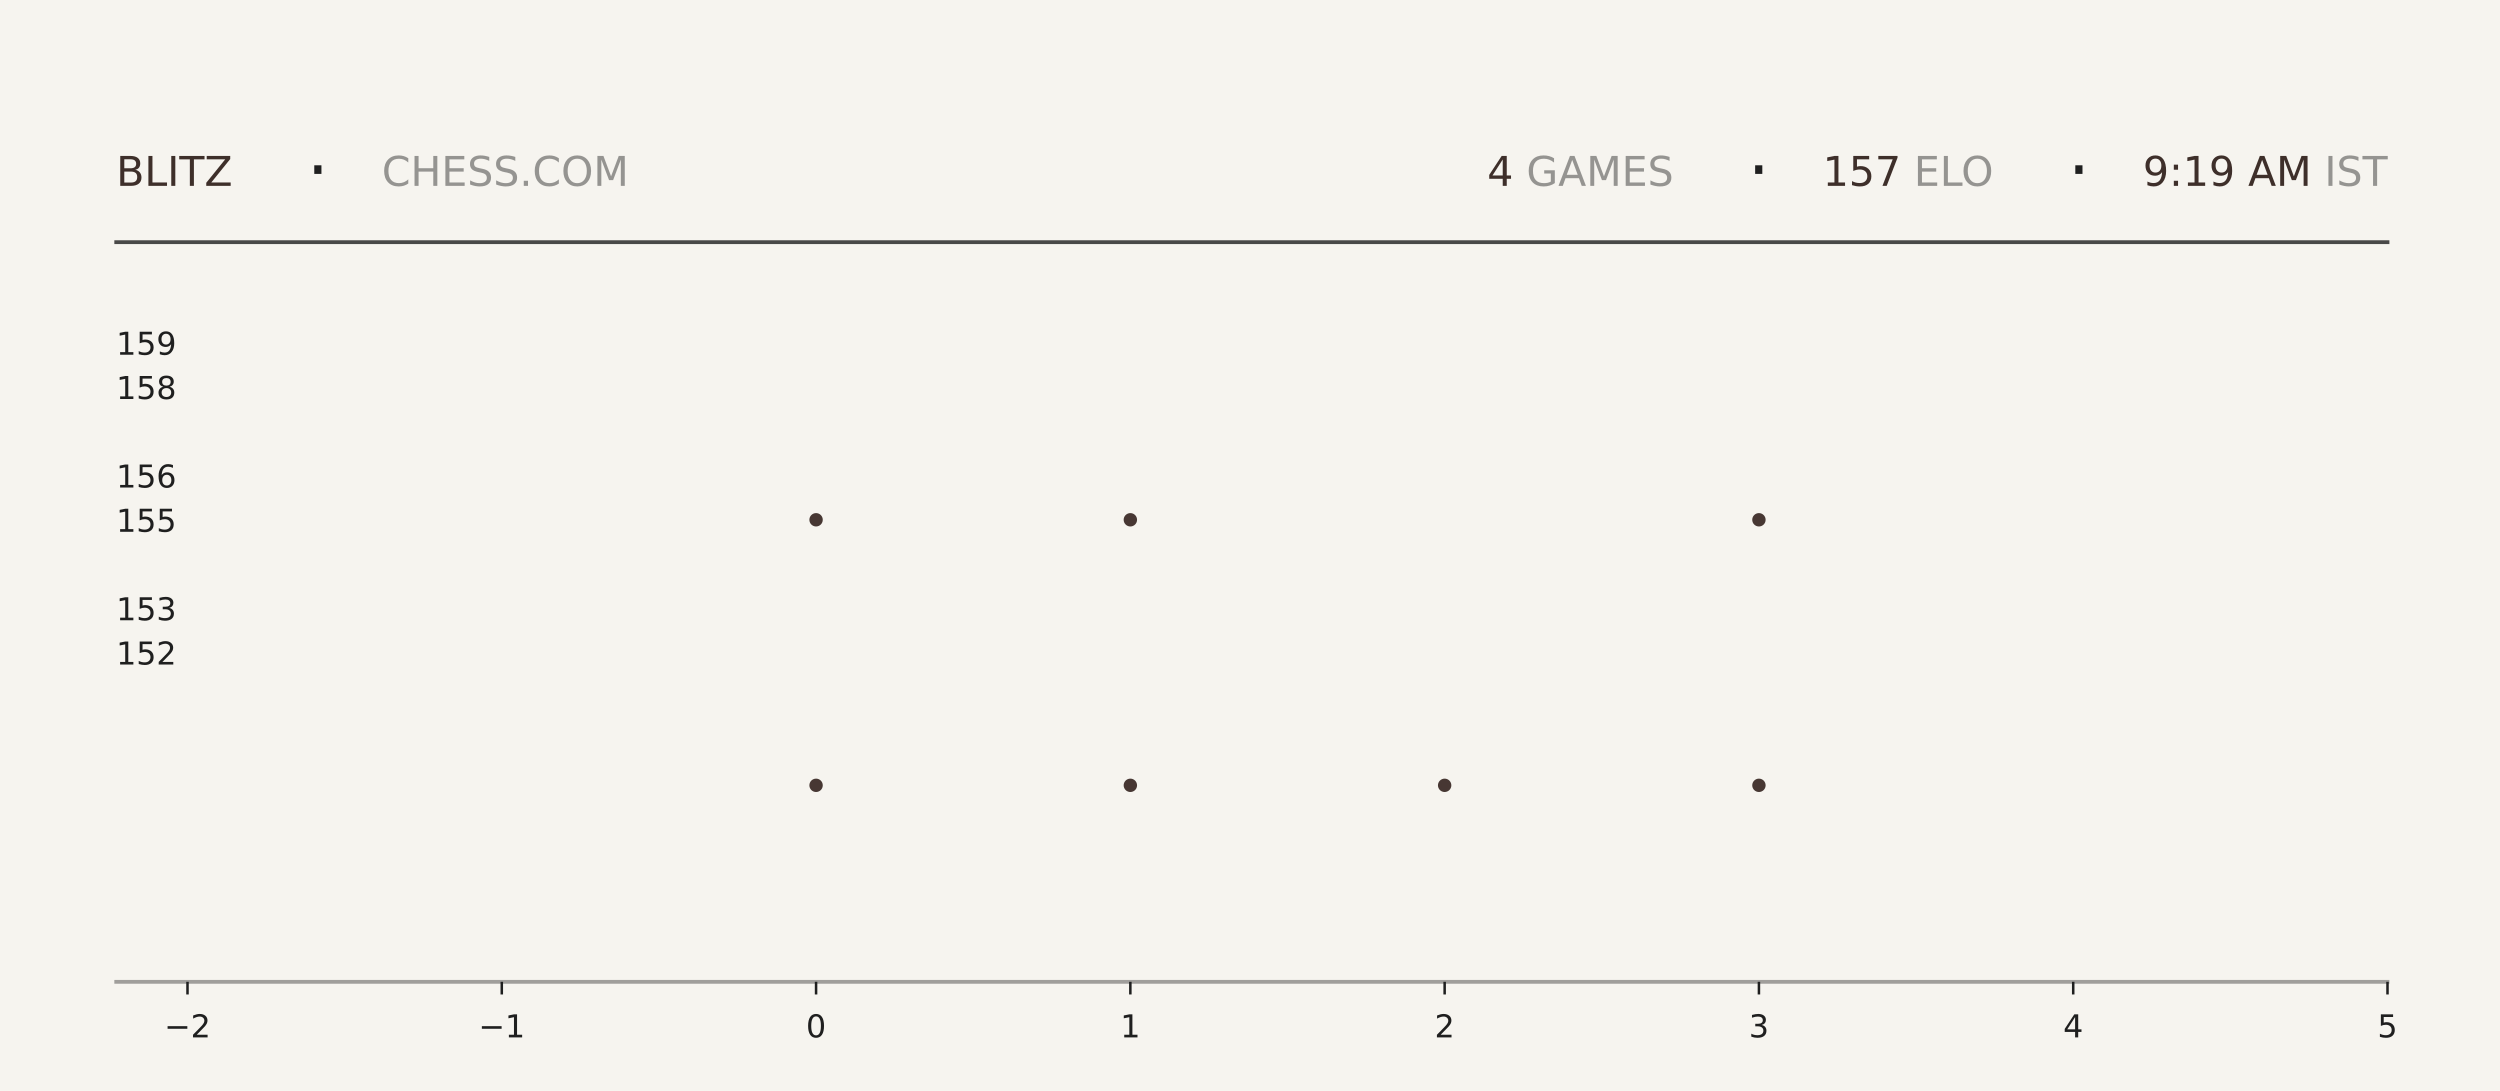
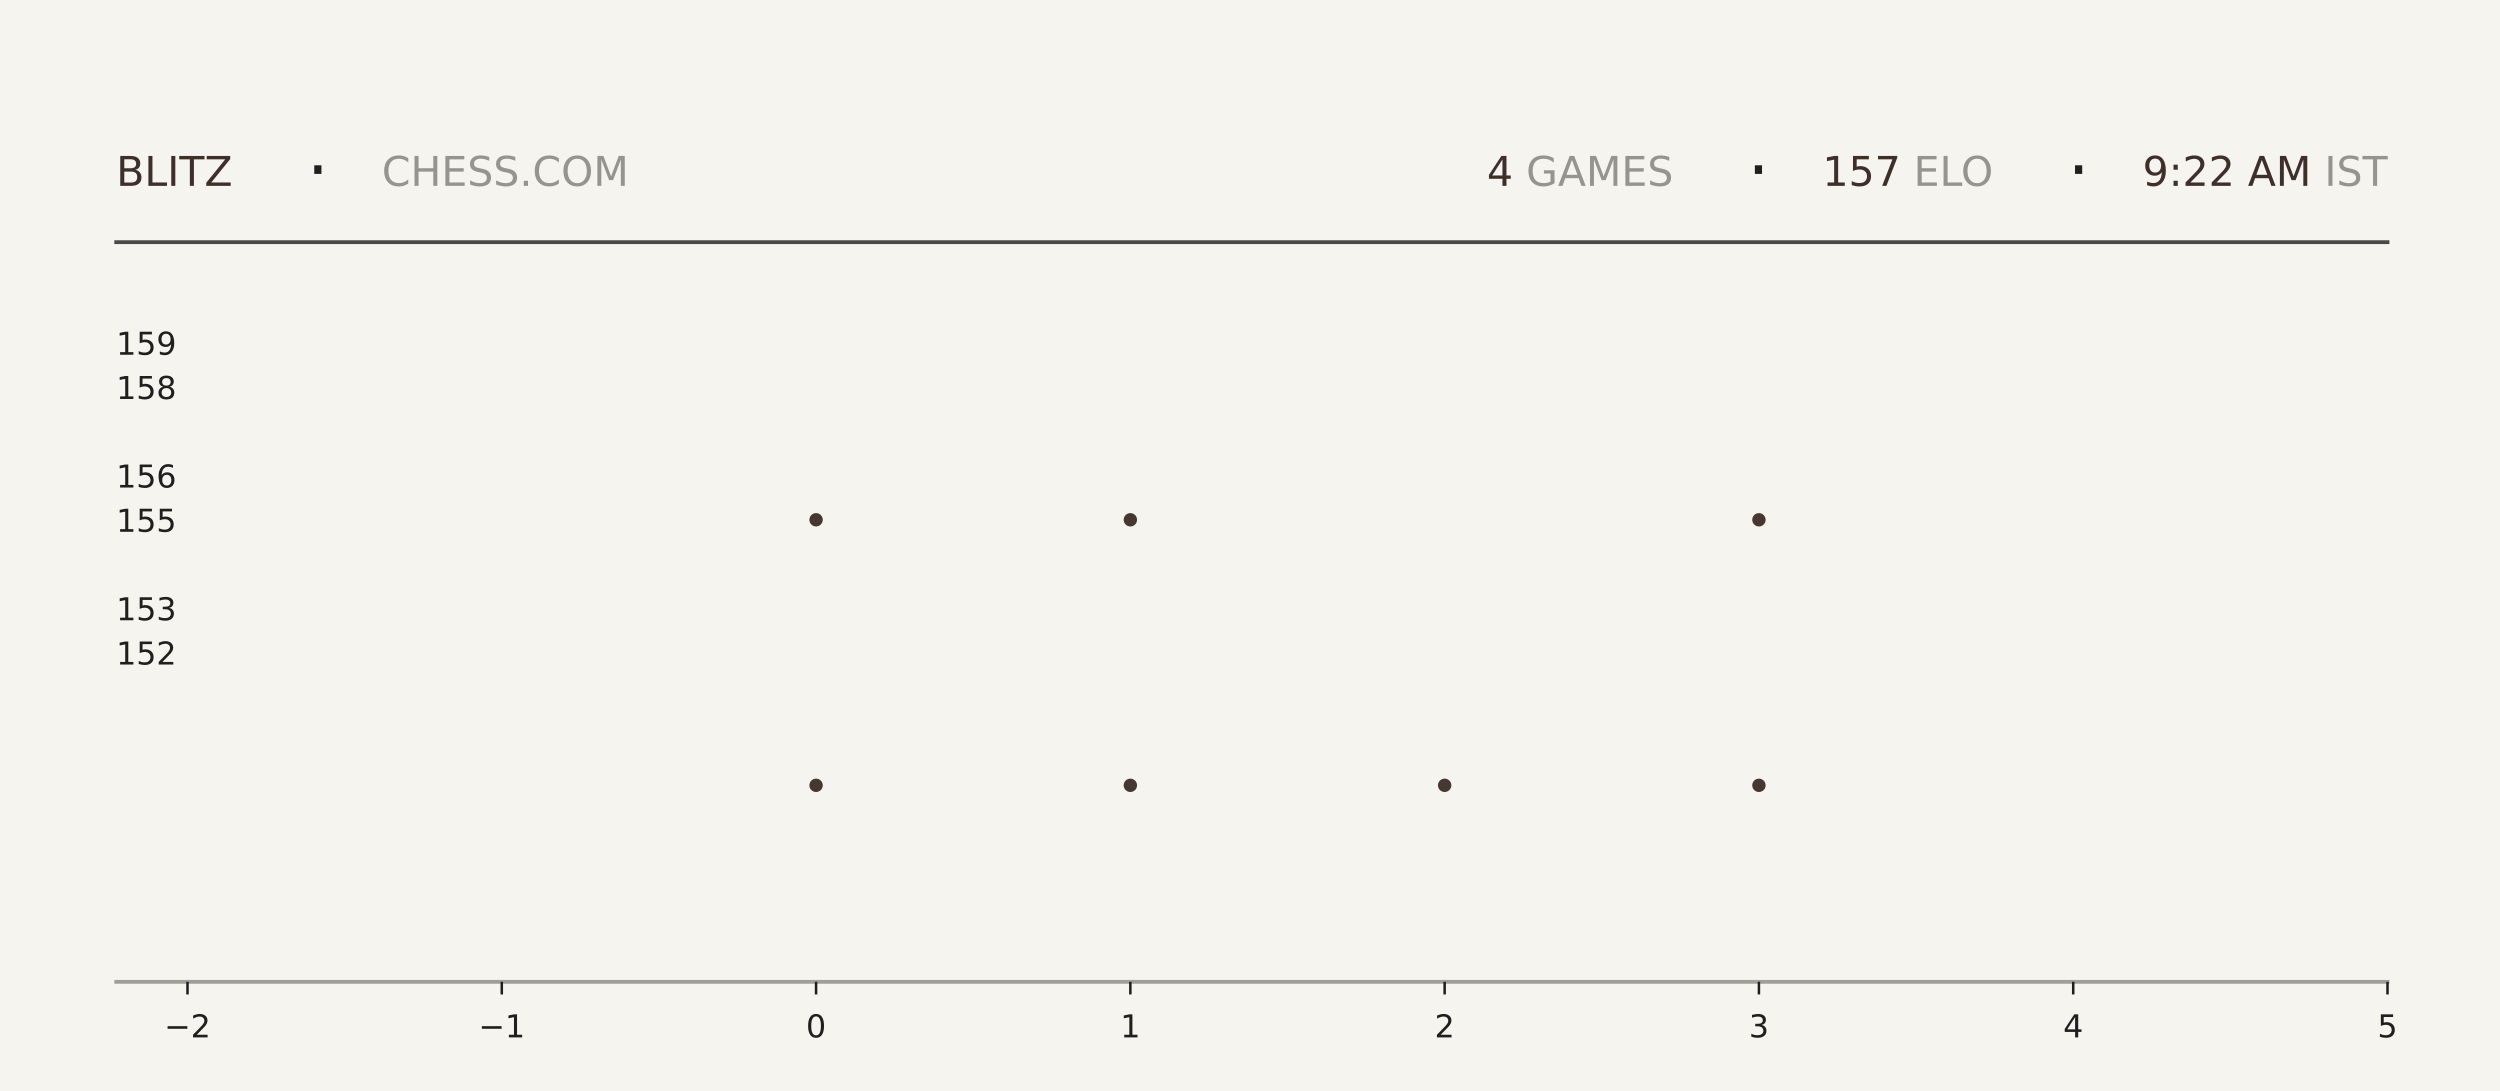
<svg xmlns="http://www.w3.org/2000/svg" xmlns:xlink="http://www.w3.org/1999/xlink" width="792pt" height="345.6pt" viewBox="0 0 792 345.6" version="1.1">
  <defs>
    <style type="text/css">*{stroke-linejoin: round; stroke-linecap: butt}</style>
  </defs>
  <g id="figure_1">
    <g id="patch_1">
      <path d="M 0 345.6  L 792 345.6  L 792 0  L 0 0  z " style="fill: #f6f4ef" />
    </g>
    <g id="axes_1">
      <g id="patch_2">
        <path d="M 59.4 311.04  L 756.36 311.04  L 756.36 103.68  L 59.4 103.68  z " style="fill: #f6f4ef" />
      </g>
      <g id="PathCollection_1">
        <defs>
-           <path id="m53b46538a0" d="M 0 2.121  C 0.563 2.121 1.102 1.898 1.5 1.5  C 1.898 1.102 2.121 0.563 2.121 0  C 2.121 -0.563 1.898 -1.102 1.5 -1.5  C 1.102 -1.898 0.563 -2.121 0 -2.121  C -0.563 -2.121 -1.102 -1.898 -1.5 -1.5  C -1.898 -1.102 -2.121 -0.563 -2.121 0  C -2.121 0.563 -1.898 1.102 -1.5 1.5  C -1.102 1.898 -0.563 2.121 0 2.121  z " />
-         </defs>
-         <g clip-path="url(#p3b9c591354)">
-           <use xlink:href="#m53b46538a0" x="258.531" y="248.79" style="fill: #3e2f2a; fill-opacity: 0.95" />
-           <use xlink:href="#m53b46538a0" x="258.531" y="164.668" style="fill: #3e2f2a; fill-opacity: 0.95" />
+           <path id="m20aa8bbd5e" d="M 0 2.121  C 0.563 2.121 1.102 1.898 1.5 1.5  C 1.898 1.102 2.121 0.563 2.121 0  C 2.121 -0.563 1.898 -1.102 1.5 -1.5  C 1.102 -1.898 0.563 -2.121 0 -2.121  C -0.563 -2.121 -1.102 -1.898 -1.5 -1.5  C -1.898 -1.102 -2.121 -0.563 -2.121 0  C -2.121 0.563 -1.898 1.102 -1.5 1.5  C -1.102 1.898 -0.563 2.121 0 2.121  z " />
+         </defs>
+         <g clip-path="url(#pb48216bdbd)">
+           <use xlink:href="#m20aa8bbd5e" x="258.531" y="248.79" style="fill: #3e2f2a; fill-opacity: 0.95" />
+           <use xlink:href="#m20aa8bbd5e" x="258.531" y="164.668" style="fill: #3e2f2a; fill-opacity: 0.95" />
        </g>
      </g>
      <g id="PathCollection_2">
-         <g clip-path="url(#p3b9c591354)">
-           <use xlink:href="#m53b46538a0" x="358.097" y="248.79" style="fill: #3e2f2a; fill-opacity: 0.95" />
-           <use xlink:href="#m53b46538a0" x="358.097" y="164.668" style="fill: #3e2f2a; fill-opacity: 0.95" />
-           <use xlink:href="#m53b46538a0" x="358.097" y="80.547" style="fill: #3e2f2a; fill-opacity: 0.95" />
+         <g clip-path="url(#pb48216bdbd)">
+           <use xlink:href="#m20aa8bbd5e" x="358.097" y="248.79" style="fill: #3e2f2a; fill-opacity: 0.95" />
+           <use xlink:href="#m20aa8bbd5e" x="358.097" y="164.668" style="fill: #3e2f2a; fill-opacity: 0.95" />
+           <use xlink:href="#m20aa8bbd5e" x="358.097" y="80.547" style="fill: #3e2f2a; fill-opacity: 0.95" />
        </g>
      </g>
      <g id="PathCollection_3">
-         <g clip-path="url(#p3b9c591354)">
-           <use xlink:href="#m53b46538a0" x="457.663" y="248.79" style="fill: #3e2f2a; fill-opacity: 0.95" />
+         <g clip-path="url(#pb48216bdbd)">
+           <use xlink:href="#m20aa8bbd5e" x="457.663" y="248.79" style="fill: #3e2f2a; fill-opacity: 0.95" />
        </g>
      </g>
      <g id="PathCollection_4">
-         <g clip-path="url(#p3b9c591354)">
-           <use xlink:href="#m53b46538a0" x="557.229" y="248.79" style="fill: #3e2f2a; fill-opacity: 0.95" />
-           <use xlink:href="#m53b46538a0" x="557.229" y="164.668" style="fill: #3e2f2a; fill-opacity: 0.95" />
-           <use xlink:href="#m53b46538a0" x="557.229" y="80.547" style="fill: #3e2f2a; fill-opacity: 0.95" />
+         <g clip-path="url(#pb48216bdbd)">
+           <use xlink:href="#m20aa8bbd5e" x="557.229" y="248.79" style="fill: #3e2f2a; fill-opacity: 0.95" />
+           <use xlink:href="#m20aa8bbd5e" x="557.229" y="164.668" style="fill: #3e2f2a; fill-opacity: 0.95" />
+           <use xlink:href="#m20aa8bbd5e" x="557.229" y="80.547" style="fill: #3e2f2a; fill-opacity: 0.95" />
        </g>
      </g>
      <g id="matplotlib.axis_1">
        <g id="xtick_1">
          <g id="line2d_1">
            <defs>
-               <path id="m83e1681331" d="M 0 0  L 0 4  " style="stroke: #1f1f1f; stroke-width: 0.8" />
+               <path id="m1ce38cdc93" d="M 0 0  L 0 4  " style="stroke: #1f1f1f; stroke-width: 0.8" />
            </defs>
            <g>
-               <use xlink:href="#m83e1681331" x="59.4" y="311.04" style="fill: #1f1f1f; stroke: #1f1f1f; stroke-width: 0.8" />
+               <use xlink:href="#m1ce38cdc93" x="59.4" y="311.04" style="fill: #1f1f1f; stroke: #1f1f1f; stroke-width: 0.8" />
            </g>
          </g>
          <g id="text_1">
            <g style="fill: #1f1f1f" transform="translate(52.02891 328.6384) scale(0.1 -0.1)">
              <defs>
                <path id="DejaVuSans-2212" d="M 678 2272  L 4684 2272  L 4684 1741  L 678 1741  L 678 2272  z " transform="scale(0.015625)" />
                <path id="DejaVuSans-32" d="M 1228 531  L 3431 531  L 3431 0  L 469 0  L 469 531  Q 828 903 1448 1529  Q 2069 2156 2228 2338  Q 2531 2678 2651 2914  Q 2772 3150 2772 3378  Q 2772 3750 2511 3984  Q 2250 4219 1831 4219  Q 1534 4219 1204 4116  Q 875 4013 500 3803  L 500 4441  Q 881 4594 1212 4672  Q 1544 4750 1819 4750  Q 2544 4750 2975 4387  Q 3406 4025 3406 3419  Q 3406 3131 3298 2873  Q 3191 2616 2906 2266  Q 2828 2175 2409 1742  Q 1991 1309 1228 531  z " transform="scale(0.015625)" />
              </defs>
              <use xlink:href="#DejaVuSans-2212" />
              <use xlink:href="#DejaVuSans-32" transform="translate(83.78906 0)" />
            </g>
          </g>
        </g>
        <g id="xtick_2">
          <g id="line2d_2">
            <g>
-               <use xlink:href="#m83e1681331" x="158.966" y="311.04" style="fill: #1f1f1f; stroke: #1f1f1f; stroke-width: 0.8" />
+               <use xlink:href="#m1ce38cdc93" x="158.966" y="311.04" style="fill: #1f1f1f; stroke: #1f1f1f; stroke-width: 0.8" />
            </g>
          </g>
          <g id="text_2">
            <g style="fill: #1f1f1f" transform="translate(151.5946 328.6384) scale(0.1 -0.1)">
              <defs>
                <path id="DejaVuSans-31" d="M 794 531  L 1825 531  L 1825 4091  L 703 3866  L 703 4441  L 1819 4666  L 2450 4666  L 2450 531  L 3481 531  L 3481 0  L 794 0  L 794 531  z " transform="scale(0.015625)" />
              </defs>
              <use xlink:href="#DejaVuSans-2212" />
              <use xlink:href="#DejaVuSans-31" transform="translate(83.78906 0)" />
            </g>
          </g>
        </g>
        <g id="xtick_3">
          <g id="line2d_3">
            <g>
-               <use xlink:href="#m83e1681331" x="258.531" y="311.04" style="fill: #1f1f1f; stroke: #1f1f1f; stroke-width: 0.8" />
+               <use xlink:href="#m1ce38cdc93" x="258.531" y="311.04" style="fill: #1f1f1f; stroke: #1f1f1f; stroke-width: 0.8" />
            </g>
          </g>
          <g id="text_3">
            <g style="fill: #1f1f1f" transform="translate(255.3502 328.6384) scale(0.1 -0.1)">
              <defs>
                <path id="DejaVuSans-30" d="M 2034 4250  Q 1547 4250 1301 3770  Q 1056 3291 1056 2328  Q 1056 1369 1301 889  Q 1547 409 2034 409  Q 2525 409 2770 889  Q 3016 1369 3016 2328  Q 3016 3291 2770 3770  Q 2525 4250 2034 4250  z M 2034 4750  Q 2819 4750 3233 4129  Q 3647 3509 3647 2328  Q 3647 1150 3233 529  Q 2819 -91 2034 -91  Q 1250 -91 836 529  Q 422 1150 422 2328  Q 422 3509 836 4129  Q 1250 4750 2034 4750  z " transform="scale(0.015625)" />
              </defs>
              <use xlink:href="#DejaVuSans-30" />
            </g>
          </g>
        </g>
        <g id="xtick_4">
          <g id="line2d_4">
            <g>
-               <use xlink:href="#m83e1681331" x="358.097" y="311.04" style="fill: #1f1f1f; stroke: #1f1f1f; stroke-width: 0.8" />
+               <use xlink:href="#m1ce38cdc93" x="358.097" y="311.04" style="fill: #1f1f1f; stroke: #1f1f1f; stroke-width: 0.8" />
            </g>
          </g>
          <g id="text_4">
            <g style="fill: #1f1f1f" transform="translate(354.9159 328.6384) scale(0.1 -0.1)">
              <use xlink:href="#DejaVuSans-31" />
            </g>
          </g>
        </g>
        <g id="xtick_5">
          <g id="line2d_5">
            <g>
-               <use xlink:href="#m83e1681331" x="457.663" y="311.04" style="fill: #1f1f1f; stroke: #1f1f1f; stroke-width: 0.8" />
+               <use xlink:href="#m1ce38cdc93" x="457.663" y="311.04" style="fill: #1f1f1f; stroke: #1f1f1f; stroke-width: 0.8" />
            </g>
          </g>
          <g id="text_5">
            <g style="fill: #1f1f1f" transform="translate(454.4816 328.6384) scale(0.1 -0.1)">
              <use xlink:href="#DejaVuSans-32" />
            </g>
          </g>
        </g>
        <g id="xtick_6">
          <g id="line2d_6">
            <g>
-               <use xlink:href="#m83e1681331" x="557.229" y="311.04" style="fill: #1f1f1f; stroke: #1f1f1f; stroke-width: 0.8" />
+               <use xlink:href="#m1ce38cdc93" x="557.229" y="311.04" style="fill: #1f1f1f; stroke: #1f1f1f; stroke-width: 0.8" />
            </g>
          </g>
          <g id="text_6">
            <g style="fill: #1f1f1f" transform="translate(554.0473 328.6384) scale(0.1 -0.1)">
              <defs>
                <path id="DejaVuSans-33" d="M 2597 2516  Q 3050 2419 3304 2112  Q 3559 1806 3559 1356  Q 3559 666 3084 287  Q 2609 -91 1734 -91  Q 1441 -91 1130 -33  Q 819 25 488 141  L 488 750  Q 750 597 1062 519  Q 1375 441 1716 441  Q 2309 441 2620 675  Q 2931 909 2931 1356  Q 2931 1769 2642 2001  Q 2353 2234 1838 2234  L 1294 2234  L 1294 2753  L 1863 2753  Q 2328 2753 2575 2939  Q 2822 3125 2822 3475  Q 2822 3834 2567 4026  Q 2313 4219 1838 4219  Q 1578 4219 1281 4162  Q 984 4106 628 3988  L 628 4550  Q 988 4650 1302 4700  Q 1616 4750 1894 4750  Q 2613 4750 3031 4423  Q 3450 4097 3450 3541  Q 3450 3153 3228 2886  Q 3006 2619 2597 2516  z " transform="scale(0.015625)" />
              </defs>
              <use xlink:href="#DejaVuSans-33" />
            </g>
          </g>
        </g>
        <g id="xtick_7">
          <g id="line2d_7">
            <g>
-               <use xlink:href="#m83e1681331" x="656.794" y="311.04" style="fill: #1f1f1f; stroke: #1f1f1f; stroke-width: 0.8" />
+               <use xlink:href="#m1ce38cdc93" x="656.794" y="311.04" style="fill: #1f1f1f; stroke: #1f1f1f; stroke-width: 0.8" />
            </g>
          </g>
          <g id="text_7">
            <g style="fill: #1f1f1f" transform="translate(653.613 328.6384) scale(0.1 -0.1)">
              <defs>
                <path id="DejaVuSans-34" d="M 2419 4116  L 825 1625  L 2419 1625  L 2419 4116  z M 2253 4666  L 3047 4666  L 3047 1625  L 3713 1625  L 3713 1100  L 3047 1100  L 3047 0  L 2419 0  L 2419 1100  L 313 1100  L 313 1709  L 2253 4666  z " transform="scale(0.015625)" />
              </defs>
              <use xlink:href="#DejaVuSans-34" />
            </g>
          </g>
        </g>
        <g id="xtick_8">
          <g id="line2d_8">
            <g>
-               <use xlink:href="#m83e1681331" x="756.36" y="311.04" style="fill: #1f1f1f; stroke: #1f1f1f; stroke-width: 0.8" />
+               <use xlink:href="#m1ce38cdc93" x="756.36" y="311.04" style="fill: #1f1f1f; stroke: #1f1f1f; stroke-width: 0.8" />
            </g>
          </g>
          <g id="text_8">
            <g style="fill: #1f1f1f" transform="translate(753.1788 328.6384) scale(0.1 -0.1)">
              <defs>
                <path id="DejaVuSans-35" d="M 691 4666  L 3169 4666  L 3169 4134  L 1269 4134  L 1269 2991  Q 1406 3038 1543 3061  Q 1681 3084 1819 3084  Q 2600 3084 3056 2656  Q 3513 2228 3513 1497  Q 3513 744 3044 326  Q 2575 -91 1722 -91  Q 1428 -91 1123 -41  Q 819 9 494 109  L 494 744  Q 775 591 1075 516  Q 1375 441 1709 441  Q 2250 441 2565 725  Q 2881 1009 2881 1497  Q 2881 1984 2565 2268  Q 2250 2553 1709 2553  Q 1456 2553 1204 2497  Q 953 2441 691 2322  L 691 4666  z " transform="scale(0.015625)" />
              </defs>
              <use xlink:href="#DejaVuSans-35" />
            </g>
          </g>
        </g>
      </g>
      <g id="matplotlib.axis_2">
        <g id="ytick_1">
          <g id="line2d_9" />
          <g id="text_9">
            <g style="fill: #1f1f1f" transform="translate(36.8125 210.5283) scale(0.1 -0.1)">
              <use xlink:href="#DejaVuSans-31" />
              <use xlink:href="#DejaVuSans-35" transform="translate(63.62305 0)" />
              <use xlink:href="#DejaVuSans-32" transform="translate(127.2461 0)" />
            </g>
          </g>
        </g>
        <g id="ytick_2">
          <g id="line2d_10" />
          <g id="text_10">
            <g style="fill: #1f1f1f" transform="translate(36.8125 196.508) scale(0.1 -0.1)">
              <use xlink:href="#DejaVuSans-31" />
              <use xlink:href="#DejaVuSans-35" transform="translate(63.62305 0)" />
              <use xlink:href="#DejaVuSans-33" transform="translate(127.2461 0)" />
            </g>
          </g>
        </g>
        <g id="ytick_3">
          <g id="line2d_11" />
          <g id="text_11">
            <g style="fill: #1f1f1f" transform="translate(36.8125 168.4675) scale(0.1 -0.1)">
              <use xlink:href="#DejaVuSans-31" />
              <use xlink:href="#DejaVuSans-35" transform="translate(63.62305 0)" />
              <use xlink:href="#DejaVuSans-35" transform="translate(127.2461 0)" />
            </g>
          </g>
        </g>
        <g id="ytick_4">
          <g id="line2d_12" />
          <g id="text_12">
            <g style="fill: #1f1f1f" transform="translate(36.8125 154.4472) scale(0.1 -0.1)">
              <defs>
                <path id="DejaVuSans-36" d="M 2113 2584  Q 1688 2584 1439 2293  Q 1191 2003 1191 1497  Q 1191 994 1439 701  Q 1688 409 2113 409  Q 2538 409 2786 701  Q 3034 994 3034 1497  Q 3034 2003 2786 2293  Q 2538 2584 2113 2584  z M 3366 4563  L 3366 3988  Q 3128 4100 2886 4159  Q 2644 4219 2406 4219  Q 1781 4219 1451 3797  Q 1122 3375 1075 2522  Q 1259 2794 1537 2939  Q 1816 3084 2150 3084  Q 2853 3084 3261 2657  Q 3669 2231 3669 1497  Q 3669 778 3244 343  Q 2819 -91 2113 -91  Q 1303 -91 875 529  Q 447 1150 447 2328  Q 447 3434 972 4092  Q 1497 4750 2381 4750  Q 2619 4750 2861 4703  Q 3103 4656 3366 4563  z " transform="scale(0.015625)" />
              </defs>
              <use xlink:href="#DejaVuSans-31" />
              <use xlink:href="#DejaVuSans-35" transform="translate(63.62305 0)" />
              <use xlink:href="#DejaVuSans-36" transform="translate(127.2461 0)" />
            </g>
          </g>
        </g>
        <g id="ytick_5">
          <g id="line2d_13" />
          <g id="text_13">
            <g style="fill: #1f1f1f" transform="translate(36.8125 126.4066) scale(0.1 -0.1)">
              <defs>
                <path id="DejaVuSans-38" d="M 2034 2216  Q 1584 2216 1326 1975  Q 1069 1734 1069 1313  Q 1069 891 1326 650  Q 1584 409 2034 409  Q 2484 409 2743 651  Q 3003 894 3003 1313  Q 3003 1734 2745 1975  Q 2488 2216 2034 2216  z M 1403 2484  Q 997 2584 770 2862  Q 544 3141 544 3541  Q 544 4100 942 4425  Q 1341 4750 2034 4750  Q 2731 4750 3128 4425  Q 3525 4100 3525 3541  Q 3525 3141 3298 2862  Q 3072 2584 2669 2484  Q 3125 2378 3379 2068  Q 3634 1759 3634 1313  Q 3634 634 3220 271  Q 2806 -91 2034 -91  Q 1263 -91 848 271  Q 434 634 434 1313  Q 434 1759 690 2068  Q 947 2378 1403 2484  z M 1172 3481  Q 1172 3119 1398 2916  Q 1625 2713 2034 2713  Q 2441 2713 2670 2916  Q 2900 3119 2900 3481  Q 2900 3844 2670 4047  Q 2441 4250 2034 4250  Q 1625 4250 1398 4047  Q 1172 3844 1172 3481  z " transform="scale(0.015625)" />
              </defs>
              <use xlink:href="#DejaVuSans-31" />
              <use xlink:href="#DejaVuSans-35" transform="translate(63.62305 0)" />
              <use xlink:href="#DejaVuSans-38" transform="translate(127.2461 0)" />
            </g>
          </g>
        </g>
        <g id="ytick_6">
          <g id="line2d_14" />
          <g id="text_14">
            <g style="fill: #1f1f1f" transform="translate(36.8125 112.3863) scale(0.1 -0.1)">
              <defs>
                <path id="DejaVuSans-39" d="M 703 97  L 703 672  Q 941 559 1184 500  Q 1428 441 1663 441  Q 2288 441 2617 861  Q 2947 1281 2994 2138  Q 2813 1869 2534 1725  Q 2256 1581 1919 1581  Q 1219 1581 811 2004  Q 403 2428 403 3163  Q 403 3881 828 4315  Q 1253 4750 1959 4750  Q 2769 4750 3195 4129  Q 3622 3509 3622 2328  Q 3622 1225 3098 567  Q 2575 -91 1691 -91  Q 1453 -91 1209 -44  Q 966 3 703 97  z M 1959 2075  Q 2384 2075 2632 2365  Q 2881 2656 2881 3163  Q 2881 3666 2632 3958  Q 2384 4250 1959 4250  Q 1534 4250 1286 3958  Q 1038 3666 1038 3163  Q 1038 2656 1286 2365  Q 1534 2075 1959 2075  z " transform="scale(0.015625)" />
              </defs>
              <use xlink:href="#DejaVuSans-31" />
              <use xlink:href="#DejaVuSans-35" transform="translate(63.62305 0)" />
              <use xlink:href="#DejaVuSans-39" transform="translate(127.2461 0)" />
            </g>
          </g>
        </g>
      </g>
    </g>
    <g id="line2d_15">
      <path d="M 36.82 76.723  L 756.36 76.723  " style="fill: none; stroke: #1f1f1f; stroke-opacity: 0.8; stroke-width: 1.2; stroke-linecap: square" />
    </g>
    <g id="line2d_16">
      <path d="M 36.82 311.04  L 756.36 311.04  " style="fill: none; stroke: #1f1f1f; stroke-opacity: 0.4; stroke-width: 1.2; stroke-linecap: square" />
    </g>
    <g id="text_15">
      <g style="fill: #3e2f2a" transform="translate(36.82 58.88319) scale(0.13 -0.13)">
        <defs>
          <path id="DejaVuSans-42" d="M 1259 2228  L 1259 519  L 2272 519  Q 2781 519 3026 730  Q 3272 941 3272 1375  Q 3272 1813 3026 2020  Q 2781 2228 2272 2228  L 1259 2228  z M 1259 4147  L 1259 2741  L 2194 2741  Q 2656 2741 2882 2914  Q 3109 3088 3109 3444  Q 3109 3797 2882 3972  Q 2656 4147 2194 4147  L 1259 4147  z M 628 4666  L 2241 4666  Q 2963 4666 3353 4366  Q 3744 4066 3744 3513  Q 3744 3084 3544 2831  Q 3344 2578 2956 2516  Q 3422 2416 3680 2098  Q 3938 1781 3938 1306  Q 3938 681 3513 340  Q 3088 0 2303 0  L 628 0  L 628 4666  z " transform="scale(0.015625)" />
          <path id="DejaVuSans-4c" d="M 628 4666  L 1259 4666  L 1259 531  L 3531 531  L 3531 0  L 628 0  L 628 4666  z " transform="scale(0.015625)" />
          <path id="DejaVuSans-49" d="M 628 4666  L 1259 4666  L 1259 0  L 628 0  L 628 4666  z " transform="scale(0.015625)" />
          <path id="DejaVuSans-54" d="M -19 4666  L 3928 4666  L 3928 4134  L 2272 4134  L 2272 0  L 1638 0  L 1638 4134  L -19 4134  L -19 4666  z " transform="scale(0.015625)" />
          <path id="DejaVuSans-5a" d="M 359 4666  L 4025 4666  L 4025 4184  L 1075 531  L 4097 531  L 4097 0  L 288 0  L 288 481  L 3238 4134  L 359 4134  L 359 4666  z " transform="scale(0.015625)" />
        </defs>
        <use xlink:href="#DejaVuSans-42" />
        <use xlink:href="#DejaVuSans-4c" transform="translate(68.60352 0)" />
        <use xlink:href="#DejaVuSans-49" transform="translate(124.3164 0)" />
        <use xlink:href="#DejaVuSans-54" transform="translate(153.8086 0)" />
        <use xlink:href="#DejaVuSans-5a" transform="translate(214.8926 0)" />
      </g>
    </g>
    <g id="text_16">
      <g style="fill: #1f1f1f" transform="translate(97.21 61.36662) scale(0.22 -0.22)">
        <defs>
          <path id="DejaVuSans-b7" d="M 684 2619  L 1344 2619  L 1344 1825  L 684 1825  L 684 2619  z " transform="scale(0.015625)" />
        </defs>
        <use xlink:href="#DejaVuSans-b7" />
      </g>
    </g>
    <g id="text_17">
      <g style="fill: #1f1f1f; opacity: 0.45" transform="translate(120.97 58.88319) scale(0.13 -0.13)">
        <defs>
          <path id="DejaVuSans-43" d="M 4122 4306  L 4122 3641  Q 3803 3938 3442 4084  Q 3081 4231 2675 4231  Q 1875 4231 1450 3742  Q 1025 3253 1025 2328  Q 1025 1406 1450 917  Q 1875 428 2675 428  Q 3081 428 3442 575  Q 3803 722 4122 1019  L 4122 359  Q 3791 134 3420 21  Q 3050 -91 2638 -91  Q 1578 -91 968 557  Q 359 1206 359 2328  Q 359 3453 968 4101  Q 1578 4750 2638 4750  Q 3056 4750 3426 4639  Q 3797 4528 4122 4306  z " transform="scale(0.015625)" />
          <path id="DejaVuSans-48" d="M 628 4666  L 1259 4666  L 1259 2753  L 3553 2753  L 3553 4666  L 4184 4666  L 4184 0  L 3553 0  L 3553 2222  L 1259 2222  L 1259 0  L 628 0  L 628 4666  z " transform="scale(0.015625)" />
          <path id="DejaVuSans-45" d="M 628 4666  L 3578 4666  L 3578 4134  L 1259 4134  L 1259 2753  L 3481 2753  L 3481 2222  L 1259 2222  L 1259 531  L 3634 531  L 3634 0  L 628 0  L 628 4666  z " transform="scale(0.015625)" />
          <path id="DejaVuSans-53" d="M 3425 4513  L 3425 3897  Q 3066 4069 2747 4153  Q 2428 4238 2131 4238  Q 1616 4238 1336 4038  Q 1056 3838 1056 3469  Q 1056 3159 1242 3001  Q 1428 2844 1947 2747  L 2328 2669  Q 3034 2534 3370 2195  Q 3706 1856 3706 1288  Q 3706 609 3251 259  Q 2797 -91 1919 -91  Q 1588 -91 1214 -16  Q 841 59 441 206  L 441 856  Q 825 641 1194 531  Q 1563 422 1919 422  Q 2459 422 2753 634  Q 3047 847 3047 1241  Q 3047 1584 2836 1778  Q 2625 1972 2144 2069  L 1759 2144  Q 1053 2284 737 2584  Q 422 2884 422 3419  Q 422 4038 858 4394  Q 1294 4750 2059 4750  Q 2388 4750 2728 4690  Q 3069 4631 3425 4513  z " transform="scale(0.015625)" />
          <path id="DejaVuSans-2e" d="M 684 794  L 1344 794  L 1344 0  L 684 0  L 684 794  z " transform="scale(0.015625)" />
          <path id="DejaVuSans-4f" d="M 2522 4238  Q 1834 4238 1429 3725  Q 1025 3213 1025 2328  Q 1025 1447 1429 934  Q 1834 422 2522 422  Q 3209 422 3611 934  Q 4013 1447 4013 2328  Q 4013 3213 3611 3725  Q 3209 4238 2522 4238  z M 2522 4750  Q 3503 4750 4090 4092  Q 4678 3434 4678 2328  Q 4678 1225 4090 567  Q 3503 -91 2522 -91  Q 1538 -91 948 565  Q 359 1222 359 2328  Q 359 3434 948 4092  Q 1538 4750 2522 4750  z " transform="scale(0.015625)" />
          <path id="DejaVuSans-4d" d="M 628 4666  L 1569 4666  L 2759 1491  L 3956 4666  L 4897 4666  L 4897 0  L 4281 0  L 4281 4097  L 3078 897  L 2444 897  L 1241 4097  L 1241 0  L 628 0  L 628 4666  z " transform="scale(0.015625)" />
        </defs>
        <use xlink:href="#DejaVuSans-43" />
        <use xlink:href="#DejaVuSans-48" transform="translate(69.82422 0)" />
        <use xlink:href="#DejaVuSans-45" transform="translate(145.0195 0)" />
        <use xlink:href="#DejaVuSans-53" transform="translate(208.2031 0)" />
        <use xlink:href="#DejaVuSans-53" transform="translate(271.6797 0)" />
        <use xlink:href="#DejaVuSans-2e" transform="translate(335.1562 0)" />
        <use xlink:href="#DejaVuSans-43" transform="translate(366.9434 0)" />
        <use xlink:href="#DejaVuSans-4f" transform="translate(436.7676 0)" />
        <use xlink:href="#DejaVuSans-4d" transform="translate(515.4785 0)" />
      </g>
    </g>
    <g id="text_18">
-       <g style="fill: #3e2f2a" transform="translate(471.15 58.88319) scale(0.13 -0.13)">
+       <g style="fill: #3e2f2a" transform="translate(471.06 58.88319) scale(0.13 -0.13)">
        <use xlink:href="#DejaVuSans-34" />
      </g>
    </g>
    <g id="text_19">
-       <g style="fill: #1f1f1f; opacity: 0.45" transform="translate(479.43 58.88319) scale(0.13 -0.13)">
+       <g style="fill: #1f1f1f; opacity: 0.45" transform="translate(479.34 58.88319) scale(0.13 -0.13)">
        <defs>
          <path id="DejaVuSans-20" transform="scale(0.015625)" />
          <path id="DejaVuSans-47" d="M 3809 666  L 3809 1919  L 2778 1919  L 2778 2438  L 4434 2438  L 4434 434  Q 4069 175 3628 42  Q 3188 -91 2688 -91  Q 1594 -91 976 548  Q 359 1188 359 2328  Q 359 3472 976 4111  Q 1594 4750 2688 4750  Q 3144 4750 3555 4637  Q 3966 4525 4313 4306  L 4313 3634  Q 3963 3931 3569 4081  Q 3175 4231 2741 4231  Q 1884 4231 1454 3753  Q 1025 3275 1025 2328  Q 1025 1384 1454 906  Q 1884 428 2741 428  Q 3075 428 3337 486  Q 3600 544 3809 666  z " transform="scale(0.015625)" />
          <path id="DejaVuSans-41" d="M 2188 4044  L 1331 1722  L 3047 1722  L 2188 4044  z M 1831 4666  L 2547 4666  L 4325 0  L 3669 0  L 3244 1197  L 1141 1197  L 716 0  L 50 0  L 1831 4666  z " transform="scale(0.015625)" />
        </defs>
        <use xlink:href="#DejaVuSans-20" />
        <use xlink:href="#DejaVuSans-47" transform="translate(31.78711 0)" />
        <use xlink:href="#DejaVuSans-41" transform="translate(109.2773 0)" />
        <use xlink:href="#DejaVuSans-4d" transform="translate(177.6855 0)" />
        <use xlink:href="#DejaVuSans-45" transform="translate(263.9648 0)" />
        <use xlink:href="#DejaVuSans-53" transform="translate(327.1484 0)" />
      </g>
    </g>
    <g id="text_20">
-       <g style="fill: #1f1f1f" transform="translate(553.68 61.36662) scale(0.22 -0.22)">
+       <g style="fill: #1f1f1f" transform="translate(553.59 61.36662) scale(0.22 -0.22)">
        <use xlink:href="#DejaVuSans-b7" />
      </g>
    </g>
    <g id="text_21">
-       <g style="fill: #3e2f2a" transform="translate(577.44 58.88319) scale(0.13 -0.13)">
+       <g style="fill: #3e2f2a" transform="translate(577.35 58.88319) scale(0.13 -0.13)">
        <defs>
          <path id="DejaVuSans-37" d="M 525 4666  L 3525 4666  L 3525 4397  L 1831 0  L 1172 0  L 2766 4134  L 525 4134  L 525 4666  z " transform="scale(0.015625)" />
        </defs>
        <use xlink:href="#DejaVuSans-31" />
        <use xlink:href="#DejaVuSans-35" transform="translate(63.62305 0)" />
        <use xlink:href="#DejaVuSans-37" transform="translate(127.2461 0)" />
      </g>
    </g>
    <g id="text_22">
-       <g style="fill: #1f1f1f; opacity: 0.45" transform="translate(602.19 58.88319) scale(0.13 -0.13)">
+       <g style="fill: #1f1f1f; opacity: 0.45" transform="translate(602.1 58.88319) scale(0.13 -0.13)">
        <use xlink:href="#DejaVuSans-20" />
        <use xlink:href="#DejaVuSans-45" transform="translate(31.78711 0)" />
        <use xlink:href="#DejaVuSans-4c" transform="translate(94.9707 0)" />
        <use xlink:href="#DejaVuSans-4f" transform="translate(147.0586 0)" />
      </g>
    </g>
    <g id="text_23">
-       <g style="fill: #1f1f1f" transform="translate(655.11 61.36662) scale(0.22 -0.22)">
+       <g style="fill: #1f1f1f" transform="translate(655.02 61.36662) scale(0.22 -0.22)">
        <use xlink:href="#DejaVuSans-b7" />
      </g>
    </g>
    <g id="text_24">
-       <g style="fill: #3e2f2a" transform="translate(678.87 58.88319) scale(0.13 -0.13)">
+       <g style="fill: #3e2f2a" transform="translate(678.78 58.88319) scale(0.13 -0.13)">
        <defs>
          <path id="DejaVuSans-3a" d="M 750 794  L 1409 794  L 1409 0  L 750 0  L 750 794  z M 750 3309  L 1409 3309  L 1409 2516  L 750 2516  L 750 3309  z " transform="scale(0.015625)" />
        </defs>
        <use xlink:href="#DejaVuSans-39" />
        <use xlink:href="#DejaVuSans-3a" transform="translate(63.62305 0)" />
-         <use xlink:href="#DejaVuSans-31" transform="translate(97.31445 0)" />
-         <use xlink:href="#DejaVuSans-39" transform="translate(160.9375 0)" />
+         <use xlink:href="#DejaVuSans-32" transform="translate(97.31445 0)" />
+         <use xlink:href="#DejaVuSans-32" transform="translate(160.9375 0)" />
        <use xlink:href="#DejaVuSans-20" transform="translate(224.5605 0)" />
        <use xlink:href="#DejaVuSans-41" transform="translate(256.3477 0)" />
        <use xlink:href="#DejaVuSans-4d" transform="translate(324.7559 0)" />
      </g>
    </g>
    <g id="text_25">
      <g style="fill: #1f1f1f; opacity: 0.45" transform="translate(732.24 58.88319) scale(0.13 -0.13)">
        <use xlink:href="#DejaVuSans-20" />
        <use xlink:href="#DejaVuSans-49" transform="translate(31.78711 0)" />
        <use xlink:href="#DejaVuSans-53" transform="translate(61.2793 0)" />
        <use xlink:href="#DejaVuSans-54" transform="translate(124.7559 0)" />
      </g>
    </g>
  </g>
  <defs>
-     <clipPath id="p3b9c591354">
+     <clipPath id="pb48216bdbd">
      <rect x="59.4" y="103.68" width="696.96" height="207.36" />
    </clipPath>
  </defs>
</svg>
